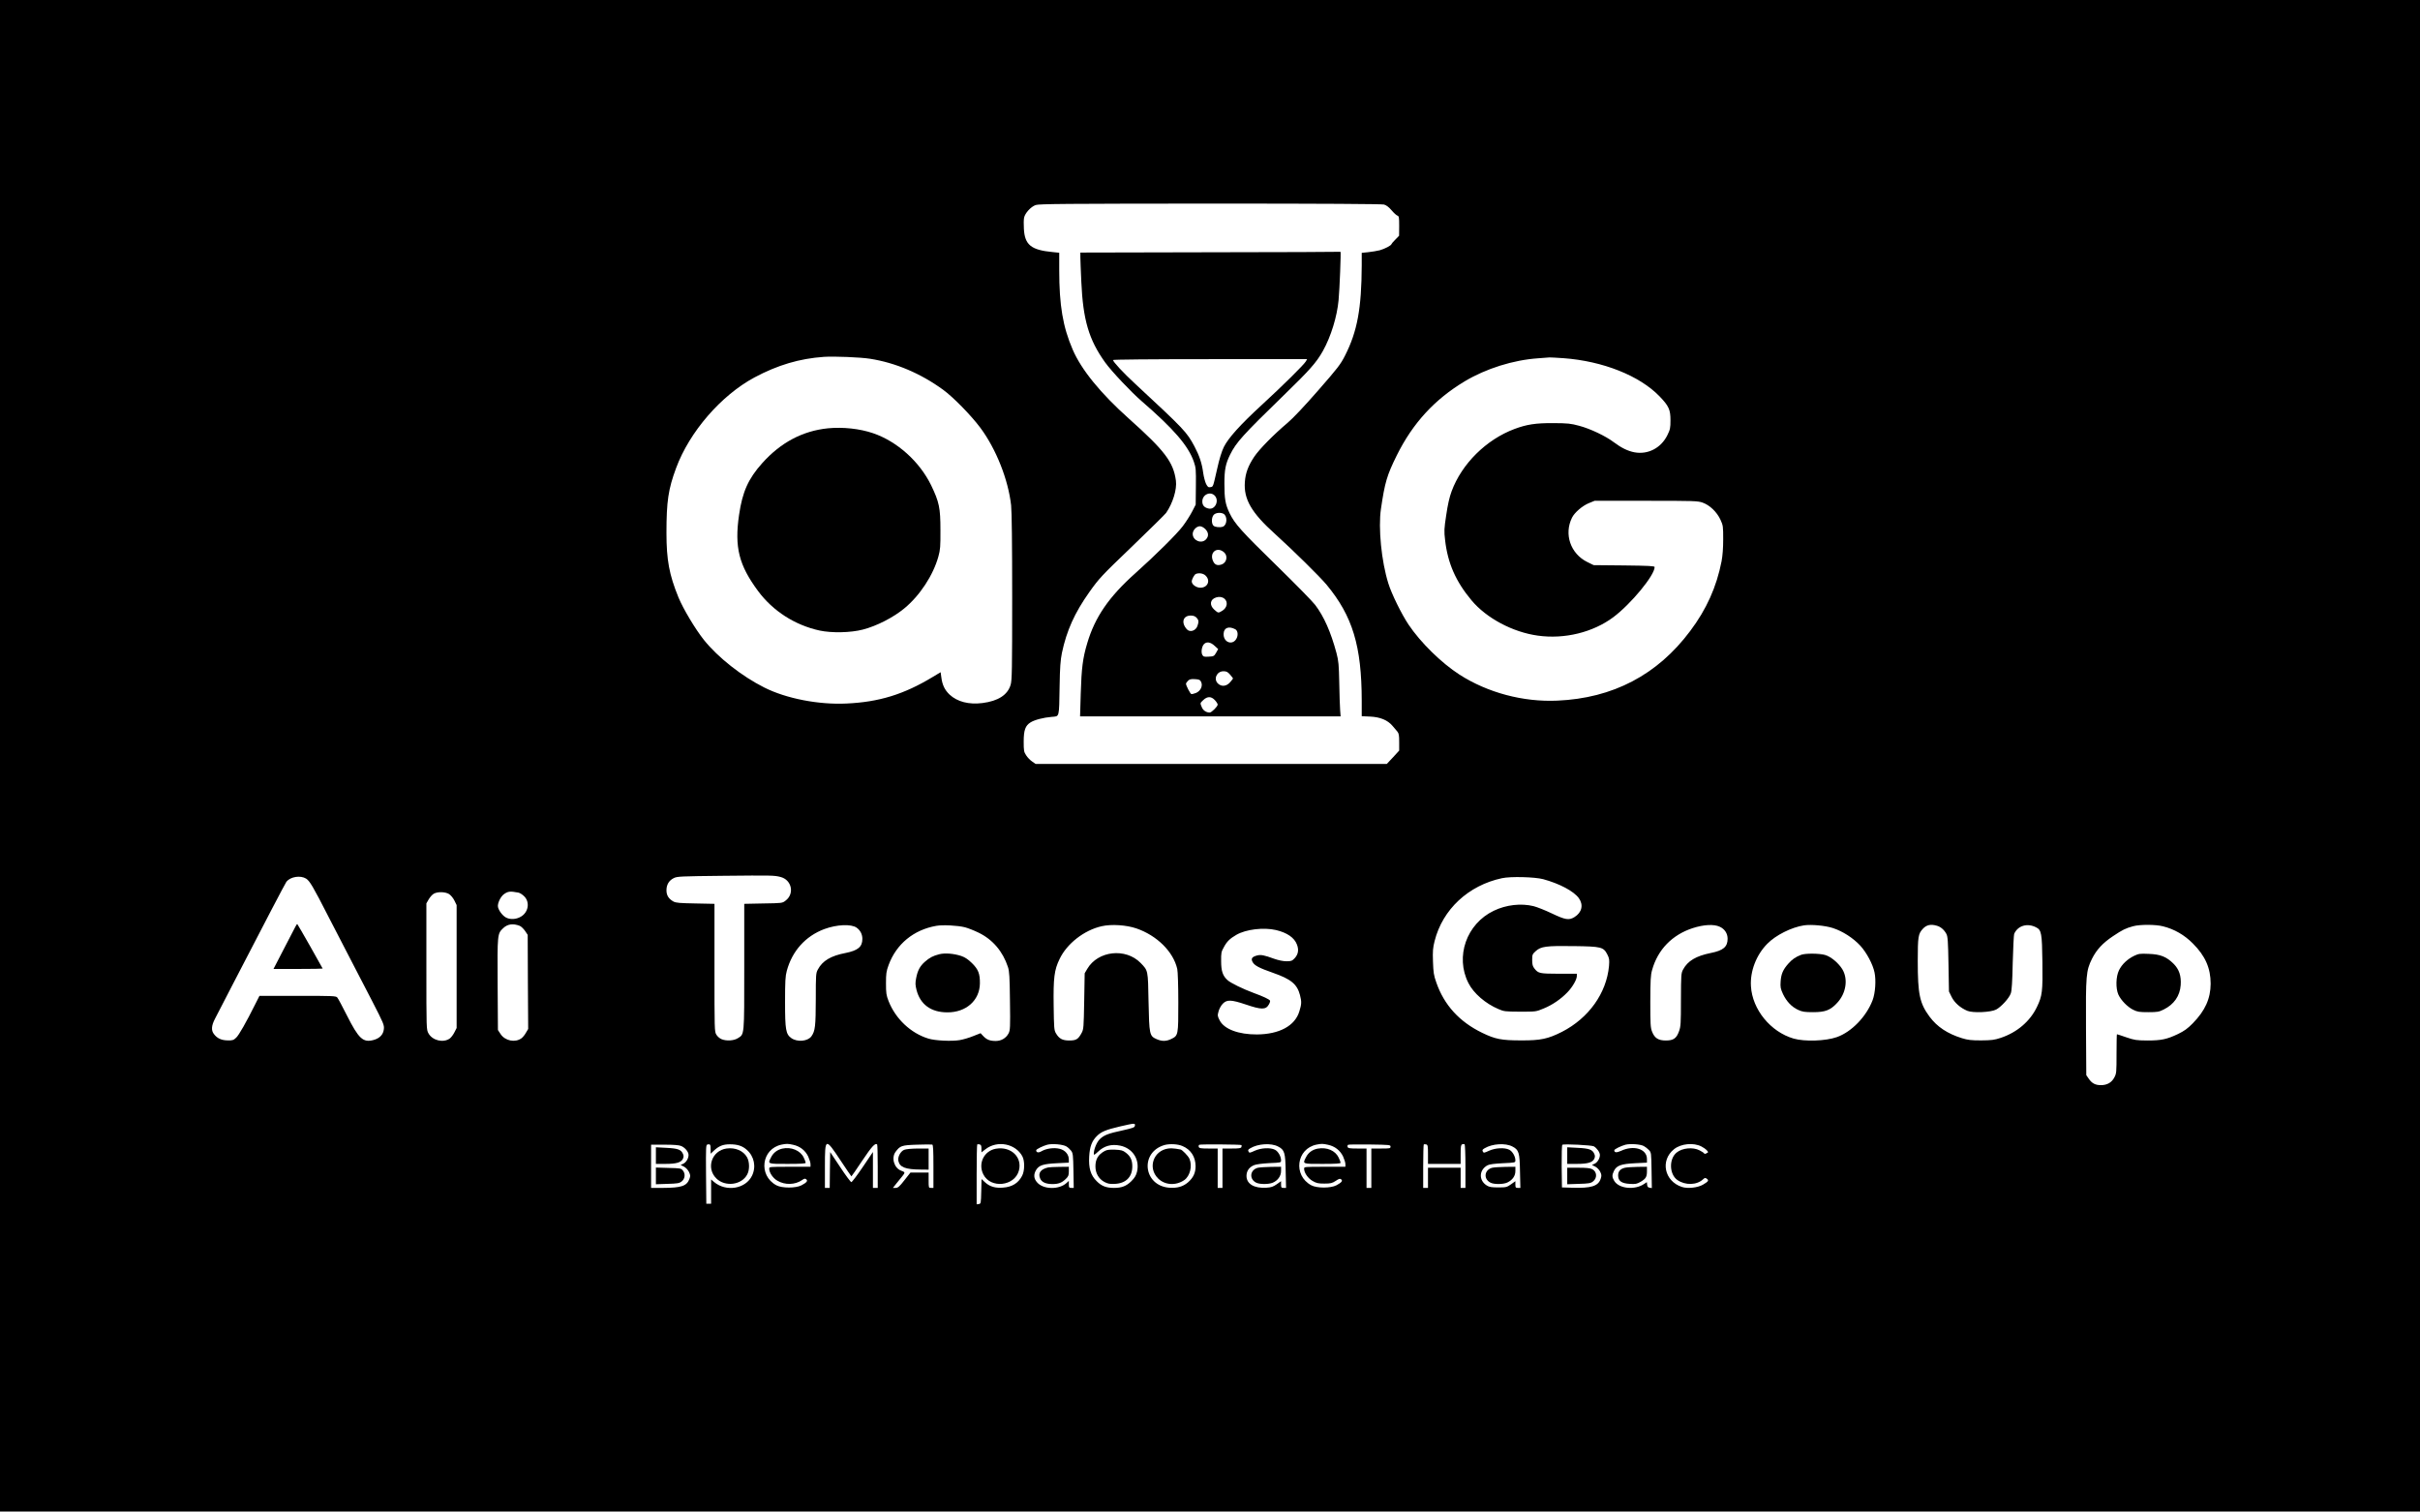
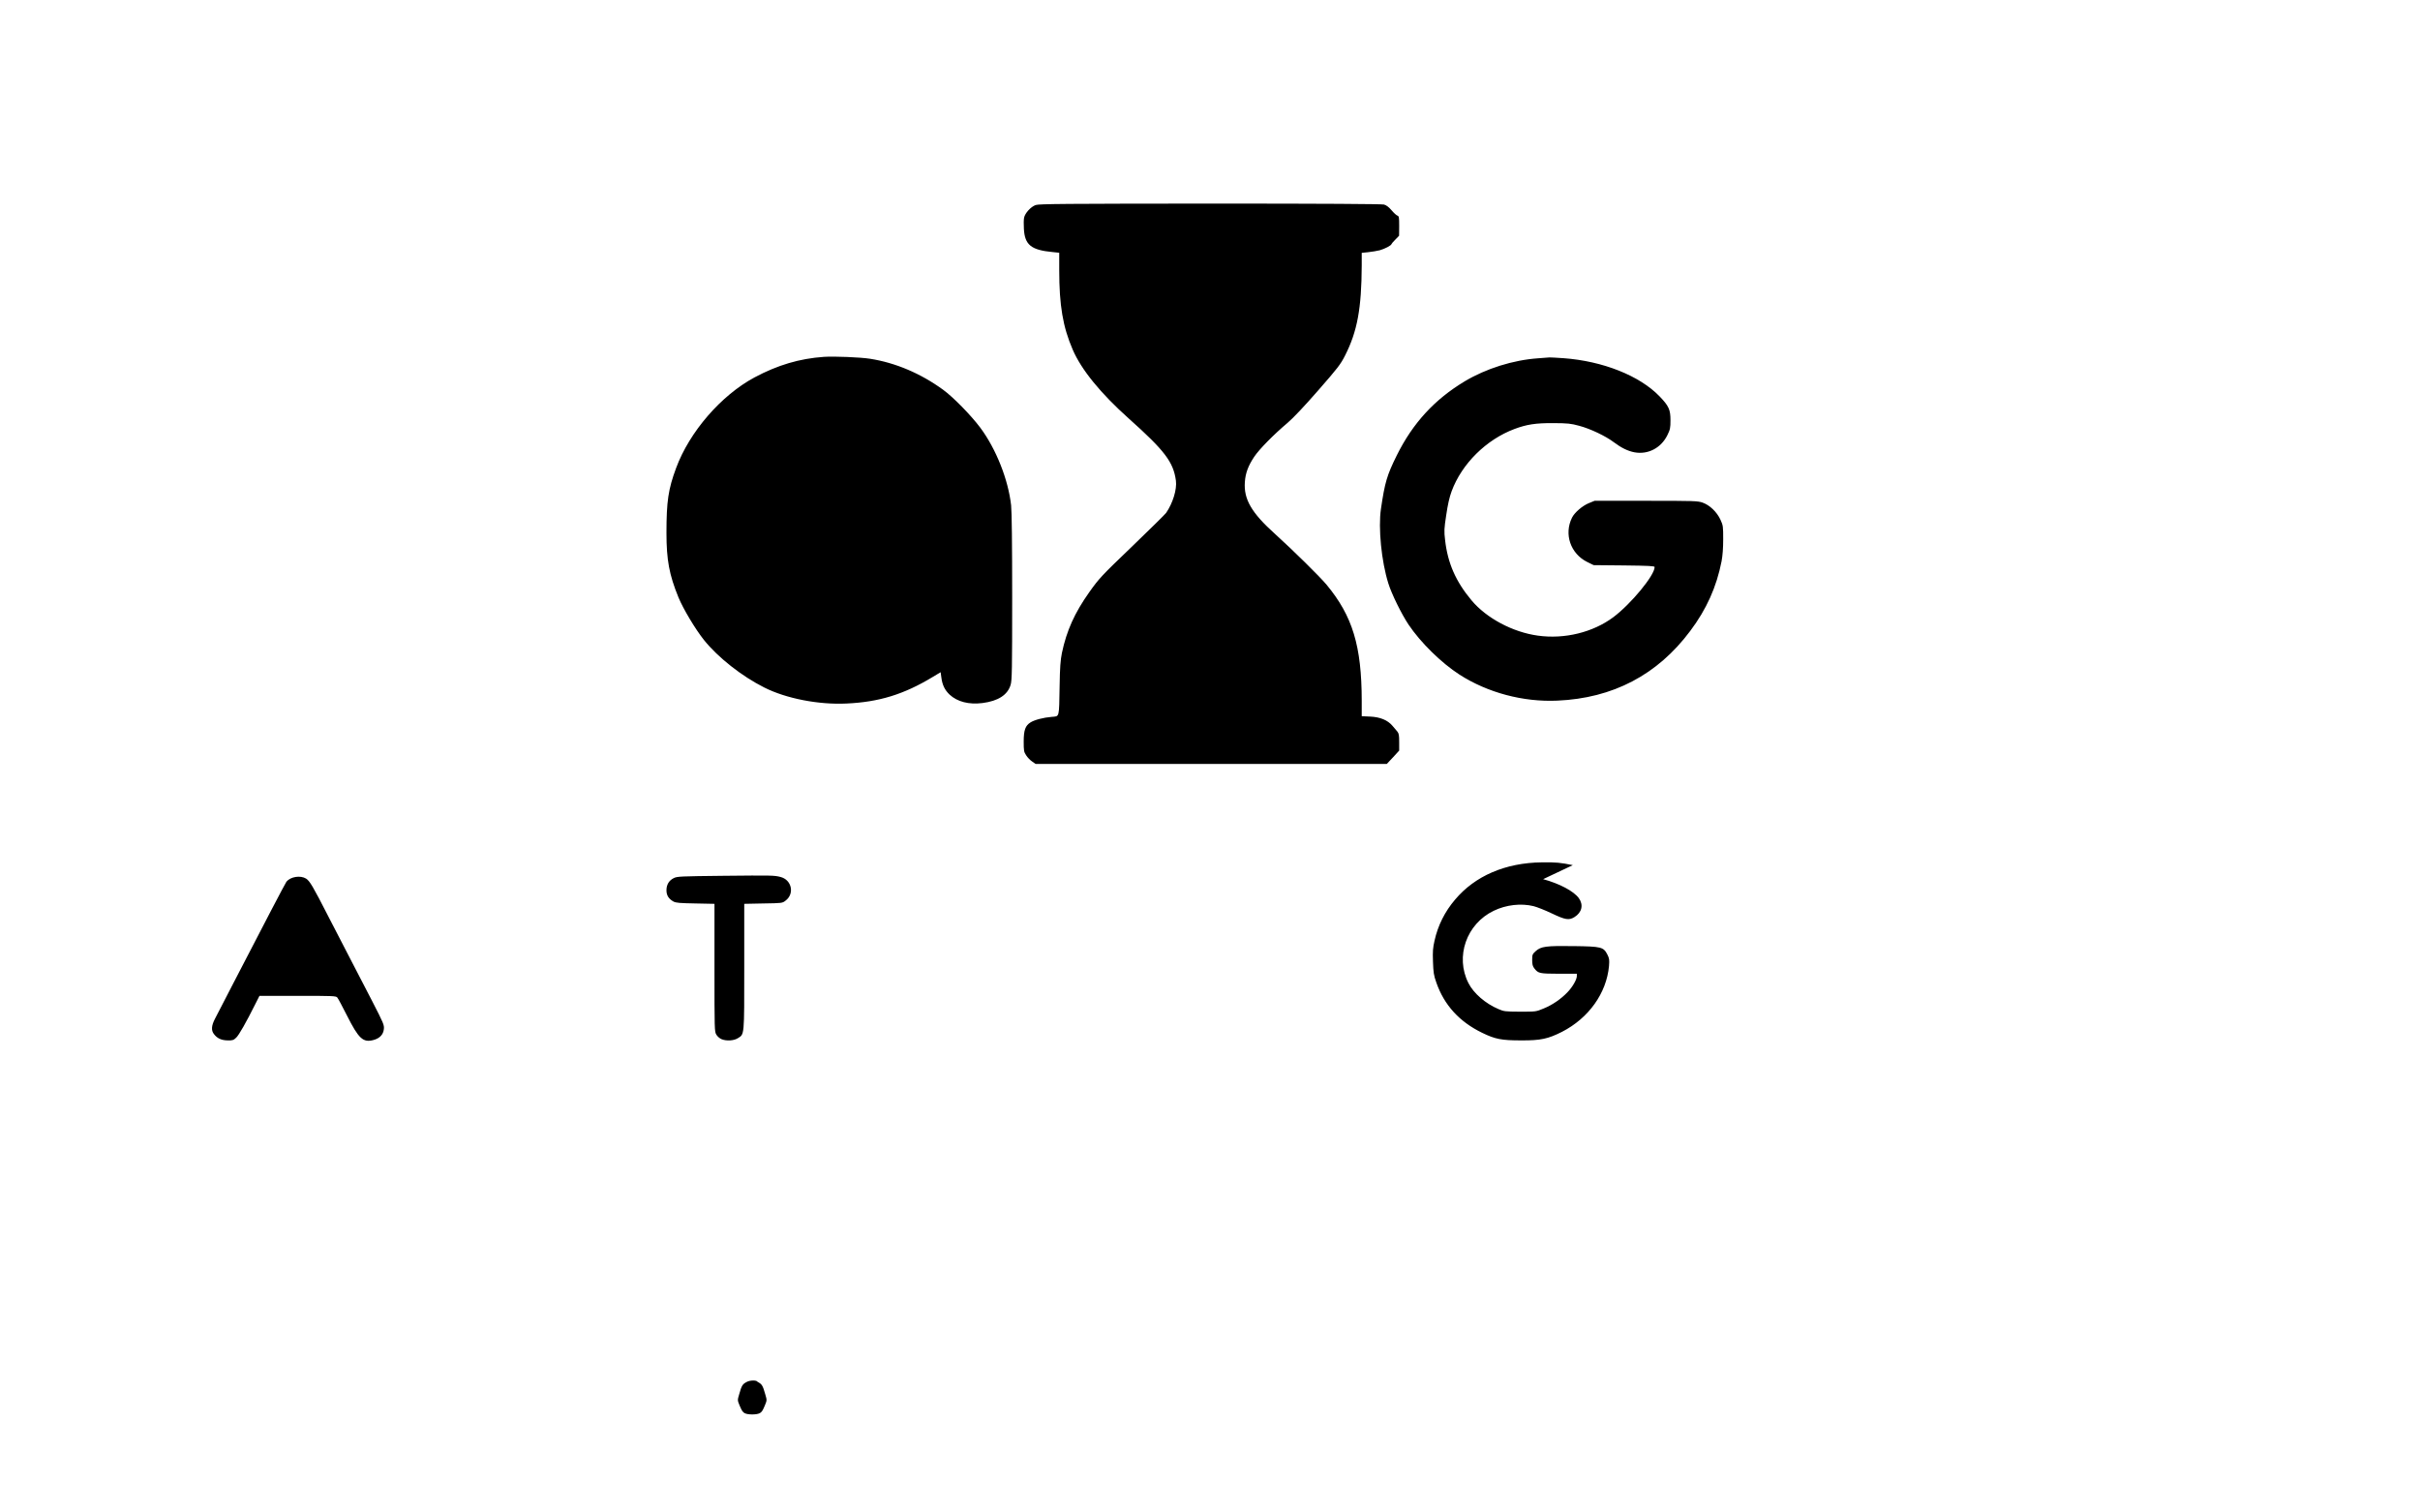
<svg xmlns="http://www.w3.org/2000/svg" version="1.0" width="2520pt" height="1574pt" viewBox="0 0 2520 1574" preserveAspectRatio="xMidYMid meet">
  <g transform="translate(0,1574) scale(0.1,-0.1)" fill="#000000" stroke="none">
-     <path d="M0 7870 l0 -7870 12600 0 12600 0 0 7870 0 7870 -12600 0 -12600 0 0 -7870z m14412 5740 c25 -7 51 -27 79 -60 23 -27 50 -52 60 -55 17 -6 19 -17 19 -108 l-1 -102 -39 -40 c-22 -22 -40 -43 -40 -46 0 -14 -71 -51 -122 -65 -28 -7 -82 -16 -120 -20 l-68 -7 0 -131 c-2 -447 -46 -688 -174 -939 -46 -91 -76 -130 -279 -362 -145 -166 -260 -288 -319 -338 -148 -125 -295 -275 -348 -354 -62 -93 -91 -170 -97 -263 -13 -178 69 -320 314 -540 191 -173 466 -444 537 -529 271 -327 365 -638 366 -1207 l0 -162 88 -4 c105 -5 182 -37 232 -96 17 -20 40 -48 51 -60 16 -20 19 -39 19 -111 l0 -87 -64 -70 -65 -69 -1829 0 -1828 0 -36 25 c-20 13 -48 42 -62 64 -24 36 -26 49 -26 143 0 120 17 167 72 201 42 26 133 50 220 57 82 8 76 -18 82 320 3 198 9 270 24 346 49 232 132 417 286 634 102 143 122 165 444 474 185 178 345 336 355 350 70 102 114 245 102 336 -26 193 -116 312 -490 646 -294 263 -495 509 -585 719 -102 236 -140 460 -140 827 l0 181 -67 7 c-226 21 -292 75 -301 242 -3 45 -2 97 2 116 9 47 71 115 121 132 34 12 318 14 1815 15 1193 0 1787 -4 1812 -10z m-5351 -1606 c265 -42 525 -152 759 -322 106 -77 292 -267 389 -397 164 -221 290 -539 320 -807 7 -62 11 -406 11 -956 0 -760 -2 -865 -16 -913 -31 -105 -129 -169 -293 -190 -142 -18 -262 13 -343 88 -51 49 -76 101 -86 182 l-7 51 -85 -51 c-298 -180 -558 -260 -895 -275 -291 -14 -629 52 -857 167 -233 117 -481 312 -627 494 -89 111 -217 325 -266 444 -96 235 -125 390 -125 671 0 330 19 456 100 675 140 379 469 758 817 945 242 129 468 196 723 214 109 7 380 -4 481 -20z m7221 6 c408 -30 792 -182 1000 -398 95 -99 113 -137 113 -247 0 -82 -3 -97 -33 -158 -66 -133 -202 -203 -342 -177 -69 13 -138 47 -215 105 -86 65 -244 140 -360 171 -89 24 -118 27 -270 28 -185 1 -278 -14 -404 -61 -294 -110 -549 -362 -655 -649 -23 -62 -40 -138 -56 -247 -22 -143 -23 -169 -12 -260 27 -241 111 -432 275 -628 155 -186 429 -332 691 -368 278 -39 574 34 786 192 185 139 430 436 430 522 0 11 -59 14 -318 17 l-317 3 -67 33 c-174 86 -244 290 -158 462 27 54 109 124 176 151 l59 24 535 0 c500 0 539 -1 590 -19 74 -26 149 -98 186 -179 27 -59 28 -69 28 -202 0 -92 -6 -171 -17 -230 -52 -266 -156 -499 -326 -725 -342 -458 -806 -701 -1385 -726 -355 -16 -725 83 -1018 271 -188 121 -406 335 -530 520 -73 109 -177 320 -211 430 -72 230 -106 577 -77 775 41 278 62 350 166 560 166 334 393 581 706 769 222 133 505 222 765 240 59 5 113 9 118 9 6 1 72 -3 147 -8z m-8155 -5402 c117 -29 149 -174 54 -246 -34 -27 -36 -27 -233 -30 l-198 -4 0 -655 c0 -729 3 -701 -68 -745 -42 -26 -120 -30 -169 -9 -18 7 -42 28 -53 46 -20 32 -20 49 -20 698 l0 665 -197 4 c-163 3 -204 6 -230 20 -50 28 -73 64 -73 117 0 59 26 102 76 127 36 18 71 19 514 24 505 5 532 5 597 -12z m-4940 -17 c38 -24 71 -79 233 -396 68 -132 169 -328 225 -435 56 -107 160 -307 230 -444 121 -235 127 -250 122 -294 -6 -56 -44 -95 -108 -112 -108 -29 -154 13 -276 255 -47 93 -92 178 -101 188 -14 16 -47 17 -413 17 l-397 0 -44 -87 c-96 -192 -169 -320 -198 -348 -28 -27 -38 -30 -90 -29 -65 1 -110 22 -143 67 -29 37 -25 87 10 155 16 32 106 206 200 387 310 600 535 1030 546 1044 43 52 145 68 204 32z m12882 -6 c172 -47 319 -125 372 -198 50 -70 32 -149 -46 -197 -57 -35 -95 -29 -235 38 -69 33 -155 67 -191 76 -130 32 -286 14 -414 -48 -284 -136 -404 -477 -264 -753 54 -107 178 -214 313 -271 57 -25 71 -26 226 -27 164 0 165 0 244 33 91 37 180 98 248 169 52 53 98 133 98 169 l0 24 -187 0 c-202 1 -214 3 -255 55 -18 23 -23 42 -23 88 0 55 2 61 36 92 55 50 108 57 397 53 288 -4 309 -9 350 -88 20 -40 22 -54 17 -119 -26 -283 -211 -543 -490 -686 -145 -73 -221 -90 -425 -89 -206 0 -270 13 -406 79 -237 115 -395 288 -477 523 -27 76 -31 104 -35 218 -4 110 -1 144 17 215 83 329 351 579 701 654 90 20 342 13 429 -10z m-10671 -140 c16 -3 44 -21 62 -40 60 -61 42 -165 -35 -210 -48 -29 -111 -33 -155 -10 -35 18 -75 70 -84 108 -9 36 25 109 62 136 43 30 63 32 150 16z m-722 -15 c18 -12 43 -41 56 -68 l23 -47 0 -640 0 -640 -23 -45 c-12 -25 -34 -53 -48 -64 -67 -48 -180 -22 -222 53 -22 39 -22 39 -22 696 l0 658 25 43 c14 24 38 50 53 58 40 22 118 20 158 -4z m736 -331 c15 -6 39 -30 55 -52 l28 -42 2 -490 3 -490 -23 -39 c-12 -22 -33 -48 -47 -58 -66 -48 -171 -27 -218 45 l-27 41 -3 475 c-3 523 -3 528 57 585 46 44 103 52 173 25z m3508 -19 c39 -28 60 -69 60 -117 0 -83 -46 -121 -176 -147 -152 -29 -239 -81 -287 -171 -21 -38 -22 -53 -22 -310 -1 -282 -6 -331 -46 -387 -38 -52 -147 -62 -209 -18 -57 41 -65 86 -65 375 0 217 3 271 18 325 56 207 194 361 390 435 130 48 280 55 337 15z m1128 4 c31 -8 95 -33 142 -56 147 -71 253 -196 306 -358 15 -46 18 -102 21 -355 4 -274 2 -303 -14 -335 -26 -50 -76 -80 -134 -80 -61 0 -94 13 -130 51 l-28 30 -76 -30 c-41 -17 -105 -36 -142 -42 -81 -14 -257 -6 -326 16 -183 56 -341 205 -414 390 -24 62 -27 83 -27 185 0 100 3 125 27 190 80 219 261 368 497 409 68 12 222 4 298 -15z m1786 -12 c214 -74 384 -242 425 -422 6 -26 11 -176 11 -348 0 -343 0 -346 -75 -382 -52 -25 -98 -25 -153 0 -72 32 -75 48 -82 390 -6 330 -4 321 -82 402 -156 160 -445 128 -556 -61 l-27 -46 -5 -290 c-5 -272 -6 -292 -26 -330 -36 -67 -57 -80 -129 -80 -72 0 -106 18 -140 76 -18 31 -20 56 -23 285 -4 290 6 374 62 488 76 160 256 300 438 341 101 23 257 13 362 -23z m6073 18 c52 -23 83 -70 83 -125 0 -85 -45 -123 -176 -149 -153 -31 -239 -82 -287 -171 -21 -38 -22 -53 -23 -315 0 -247 -2 -281 -20 -329 -26 -74 -58 -96 -137 -96 -79 0 -118 25 -144 93 -16 41 -18 79 -18 312 1 225 3 275 19 330 59 211 208 365 422 435 115 37 220 43 281 15z m1179 -14 c102 -33 211 -103 286 -184 65 -71 131 -194 148 -279 17 -81 8 -214 -20 -288 -65 -171 -219 -331 -373 -385 -117 -41 -335 -48 -450 -15 -240 70 -430 303 -444 545 -10 156 56 327 170 442 88 90 252 172 382 192 76 11 221 -2 301 -28z m1083 24 c40 -11 76 -42 99 -85 14 -25 18 -75 22 -315 l5 -285 28 -57 c30 -60 90 -113 163 -144 58 -24 244 -16 300 13 53 28 136 119 153 169 10 27 16 122 20 319 4 154 11 289 15 300 37 86 137 116 229 68 55 -28 61 -60 65 -359 4 -309 -1 -354 -57 -470 -72 -150 -207 -265 -378 -322 -67 -22 -96 -25 -203 -26 -103 0 -138 4 -200 23 -151 47 -258 118 -337 224 -103 139 -123 234 -123 579 0 255 5 284 53 336 38 41 82 51 146 32z m2355 -6 c117 -29 223 -90 311 -179 129 -129 185 -256 185 -419 -1 -155 -57 -280 -186 -412 -55 -56 -89 -80 -155 -112 -116 -55 -173 -67 -319 -67 -114 1 -133 4 -218 33 -51 18 -95 32 -98 32 -2 0 -4 -92 -4 -203 0 -193 -1 -206 -23 -247 -28 -53 -75 -80 -140 -80 -58 0 -94 19 -127 68 l-25 36 -3 490 c-3 551 1 597 62 721 48 96 112 165 220 237 99 66 129 81 209 103 71 19 234 19 311 -1z m-9236 -39 c116 -28 190 -79 217 -150 22 -56 14 -103 -24 -144 -26 -27 -35 -31 -84 -31 -35 0 -83 10 -129 26 -104 38 -138 45 -179 34 -52 -14 -64 -32 -46 -67 20 -37 66 -62 212 -113 189 -66 252 -118 282 -232 18 -70 17 -94 -7 -171 -46 -150 -208 -237 -441 -239 -192 -1 -341 55 -388 146 -23 44 -24 51 -12 94 7 27 26 61 44 80 43 44 87 43 239 -8 165 -56 209 -56 241 0 10 17 15 35 12 40 -9 15 -69 43 -170 80 -109 40 -241 104 -273 134 -49 44 -66 94 -66 196 -1 87 1 99 29 148 31 58 62 88 129 127 100 58 284 80 414 50z m-1470 -2037 c-3 -19 -18 -24 -128 -49 -149 -32 -194 -49 -238 -92 -31 -30 -62 -105 -62 -151 0 -17 6 -14 43 20 64 62 141 83 232 64 130 -27 205 -144 175 -272 -10 -39 -24 -63 -59 -98 -52 -51 -100 -70 -181 -70 -80 0 -130 19 -180 70 -63 62 -85 136 -78 257 6 103 28 161 79 212 45 46 97 67 242 101 154 35 159 36 155 8z m-4418 -246 l0 -46 33 31 c52 49 95 67 167 67 79 0 130 -16 176 -57 78 -68 100 -177 55 -270 -67 -138 -270 -171 -396 -65 l-30 26 0 -127 0 -126 -25 0 -25 0 -3 307 c-2 286 -1 307 15 310 28 7 33 0 33 -50z m859 47 c71 -15 127 -59 157 -122 13 -29 24 -64 24 -79 l0 -28 -215 0 c-210 0 -215 0 -215 -20 0 -41 39 -99 85 -125 79 -47 185 -44 258 7 22 16 31 17 42 8 20 -16 6 -34 -49 -63 -59 -31 -203 -31 -261 0 -192 103 -156 381 55 424 52 10 64 10 119 -2z m495 -165 c60 -90 110 -164 112 -164 2 0 53 74 113 164 99 148 136 188 155 168 3 -3 6 -106 6 -229 l0 -223 -25 0 -25 0 0 187 0 187 -106 -157 c-58 -86 -112 -157 -119 -157 -6 0 -59 70 -116 157 l-104 156 -3 -186 -2 -187 -25 0 -25 0 0 224 c0 300 4 302 164 60z m966 -60 l0 -224 -25 0 c-25 0 -25 1 -25 80 l0 80 -94 0 -95 0 -63 -80 c-52 -67 -68 -80 -92 -80 l-28 0 38 48 c21 26 48 60 61 75 30 37 29 41 -12 56 -74 26 -106 134 -59 197 47 63 63 69 222 74 81 3 153 3 160 1 9 -2 12 -57 12 -227z m500 185 l0 -39 44 34 c123 94 311 57 382 -75 26 -49 25 -152 -3 -204 -40 -76 -103 -115 -198 -122 -79 -7 -137 10 -185 53 l-39 36 -3 -129 c-3 -124 -4 -128 -25 -131 l-23 -3 0 309 c0 170 3 311 6 314 3 3 14 4 25 1 15 -4 19 -14 19 -44z m884 23 c16 -9 38 -30 50 -45 19 -26 21 -44 24 -208 l3 -179 -25 0 c-23 0 -26 4 -26 37 l0 36 -23 -21 c-77 -72 -242 -70 -307 5 -36 40 -39 83 -10 131 30 48 74 62 216 69 l124 6 0 32 c0 53 -38 98 -95 112 -59 15 -140 4 -191 -26 -30 -18 -54 -13 -54 11 0 11 72 46 117 58 52 13 162 3 197 -18z m1209 4 c87 -36 136 -112 137 -209 0 -71 -24 -121 -80 -170 -52 -44 -112 -61 -195 -55 -271 22 -308 371 -47 445 53 14 137 10 185 -11z m615 10 c2 -3 2 -12 -1 -21 -5 -12 -25 -15 -102 -15 l-95 0 0 -205 0 -205 -25 0 -25 0 0 205 0 205 -95 0 c-78 0 -97 3 -102 16 -3 9 -1 19 5 23 11 7 432 4 440 -3z m381 -15 c67 -34 76 -64 79 -258 l4 -173 -26 0 c-23 0 -26 4 -26 35 l0 35 -45 -32 c-37 -26 -58 -33 -108 -36 -127 -8 -207 39 -207 123 0 51 28 91 79 112 22 9 84 17 158 21 122 5 123 5 123 29 0 40 -30 93 -63 110 -49 25 -144 20 -211 -10 -52 -24 -57 -25 -65 -8 -8 14 -4 21 19 34 80 48 217 56 289 18z m520 18 c71 -15 127 -59 157 -122 13 -29 24 -64 24 -79 l0 -28 -215 0 c-210 0 -215 0 -215 -20 0 -42 39 -99 87 -127 41 -24 59 -28 124 -28 66 0 81 4 118 28 34 23 45 26 57 16 19 -15 4 -33 -50 -62 -59 -31 -203 -31 -261 0 -192 103 -156 381 55 424 52 10 64 10 119 -2z m651 -19 c0 -19 -7 -20 -100 -20 l-100 0 0 -205 0 -205 -25 0 -25 0 0 205 0 205 -95 0 c-78 0 -97 3 -102 16 -3 9 -1 19 5 23 5 3 107 5 226 3 207 -3 216 -4 216 -22z m390 -81 l0 -99 170 0 170 0 0 99 c0 81 3 100 16 105 9 3 20 4 25 0 5 -3 9 -106 9 -230 l0 -224 -25 0 -25 0 0 105 0 105 -170 0 -170 0 0 -105 0 -105 -25 0 -25 0 0 223 c0 123 3 226 6 229 3 3 14 4 25 1 17 -5 19 -15 19 -104z m879 82 c67 -34 76 -64 79 -258 l4 -173 -26 0 c-23 0 -26 4 -26 35 l0 35 -46 -33 c-43 -30 -51 -32 -132 -32 -68 0 -94 4 -118 19 -88 53 -84 164 7 212 19 10 74 17 159 21 130 6 130 6 130 31 0 39 -30 92 -63 109 -49 25 -144 20 -211 -10 -52 -24 -57 -25 -65 -8 -8 14 -4 21 19 34 80 48 217 56 289 18z m848 2 c32 -19 63 -63 63 -90 0 -36 -25 -78 -56 -92 l-27 -12 34 -17 c20 -10 41 -32 52 -53 15 -32 16 -41 5 -75 -26 -76 -98 -99 -303 -92 l-100 3 -3 219 c-1 126 2 222 7 225 17 11 305 -4 328 -16z m520 3 c15 -8 39 -26 53 -41 25 -26 25 -30 28 -212 l3 -185 -23 4 c-17 2 -24 11 -26 31 l-3 27 -27 -18 c-97 -67 -262 -51 -312 30 -24 40 -25 60 -4 104 27 57 75 74 220 81 l124 6 0 38 c0 105 -137 148 -272 84 -45 -20 -68 -18 -68 7 0 11 72 46 117 58 50 12 155 5 190 -14z m601 -5 c20 -10 45 -28 55 -39 18 -20 18 -21 -2 -31 -13 -8 -22 -8 -26 -1 -4 6 -25 20 -47 31 -70 36 -180 25 -239 -23 -81 -66 -77 -226 8 -286 83 -57 202 -54 268 8 17 16 23 17 39 5 23 -17 16 -28 -40 -61 -55 -32 -160 -44 -220 -24 -183 60 -228 276 -82 393 72 58 203 71 286 28z m-10624 5 c40 -17 76 -60 76 -93 0 -36 -25 -78 -56 -92 l-27 -12 34 -17 c20 -10 41 -32 53 -55 16 -34 17 -42 5 -74 -28 -74 -83 -92 -276 -93 l-123 0 0 225 0 225 140 0 c97 0 151 -4 174 -14z" />
-     <path d="M12603 13113 l-1353 -3 0 -48 c0 -26 5 -141 10 -257 18 -396 78 -602 248 -839 65 -91 272 -310 382 -405 333 -288 485 -464 542 -630 21 -61 23 -81 21 -256 l-2 -190 -36 -70 c-20 -39 -64 -109 -99 -155 -60 -80 -287 -305 -491 -487 -277 -247 -423 -458 -504 -733 -46 -154 -59 -258 -67 -522 l-7 -238 1357 0 1356 0 -5 68 c-3 37 -7 164 -9 282 -4 191 -7 225 -29 310 -59 219 -130 380 -222 501 -27 36 -206 218 -397 405 -372 363 -440 439 -494 550 -44 92 -54 148 -54 308 0 145 12 205 59 301 64 129 132 204 561 621 270 262 338 339 406 460 83 149 147 355 163 529 11 115 26 507 20 503 -2 -2 -613 -4 -1356 -5z m996 -1135 c-17 -32 -242 -255 -457 -452 -225 -207 -351 -346 -398 -441 -22 -45 -47 -125 -69 -225 -45 -198 -41 -187 -71 -193 -21 -4 -28 2 -45 34 -10 21 -24 73 -30 116 -13 99 -40 178 -90 273 -82 153 -103 175 -622 657 -119 110 -227 226 -227 244 0 5 389 9 1010 9 l1011 0 -12 -22z m-949 -1400 c48 -52 4 -147 -63 -134 -45 9 -67 33 -67 74 0 72 83 110 130 60z m90 -188 c43 -23 40 -116 -5 -134 -30 -11 -83 -6 -99 10 -23 23 -21 89 4 114 21 21 69 26 100 10z m-189 -159 c35 -36 38 -75 7 -108 -47 -50 -138 -12 -138 57 0 39 39 80 75 80 16 0 38 -12 56 -29z m197 -244 c40 -37 26 -107 -27 -125 -41 -14 -69 -5 -86 29 -48 92 37 165 113 96z m-193 -242 c53 -52 20 -125 -55 -125 -44 0 -90 34 -90 65 0 22 27 72 42 78 34 14 80 6 103 -18z m194 -238 c41 -34 31 -95 -21 -127 -42 -25 -41 -26 -83 11 -54 48 -45 109 20 128 32 10 62 5 84 -12z m-289 -199 c23 -25 25 -42 9 -87 -18 -51 -80 -69 -111 -33 -61 69 -39 142 42 142 27 0 45 -7 60 -22z m402 -120 c25 -12 33 -53 18 -89 -37 -87 -145 -52 -138 45 4 60 54 78 120 44z m-214 -173 l37 -34 -21 -38 c-21 -36 -25 -38 -77 -41 -49 -3 -57 0 -67 19 -15 27 -6 85 16 110 27 30 69 24 112 -16z m161 -300 c17 -20 31 -38 31 -40 0 -2 -14 -20 -31 -40 -38 -43 -89 -48 -126 -13 -49 46 -13 128 57 128 31 0 44 -6 69 -35z m-301 -77 c19 -41 -6 -94 -54 -114 -20 -8 -42 -13 -49 -11 -12 5 -55 88 -55 107 0 5 9 19 21 31 16 16 30 19 72 17 45 -3 54 -7 65 -30z m143 -189 c16 -17 29 -38 29 -46 0 -20 -64 -83 -83 -83 -36 0 -69 22 -82 55 -19 45 -20 42 16 76 42 39 82 39 120 -2z" />
-     <path d="M8622 11280 c-264 -27 -491 -147 -684 -362 -146 -163 -207 -299 -242 -540 -49 -336 -2 -523 199 -794 154 -207 383 -354 640 -410 126 -27 323 -23 450 10 144 37 317 126 431 220 162 133 302 346 356 542 19 69 22 103 21 274 0 232 -13 292 -97 467 -121 247 -353 456 -605 542 -138 47 -313 66 -469 51z" />
-     <path d="M3075 6088 c-10 -18 -64 -124 -122 -235 l-105 -203 256 0 c141 0 256 2 256 4 0 4 -257 457 -264 463 -2 3 -12 -10 -21 -29z" />
-     <path d="M9780 5803 c-66 -17 -102 -36 -151 -80 -50 -45 -74 -90 -89 -169 -10 -51 -9 -71 4 -123 39 -151 151 -233 321 -233 196 -1 337 125 339 302 1 101 -17 146 -83 211 -41 40 -73 61 -111 74 -79 26 -171 33 -230 18z" />
-     <path d="M18755 5797 c-59 -23 -93 -47 -133 -92 -56 -63 -75 -109 -80 -187 -4 -59 0 -75 25 -130 37 -77 90 -133 157 -164 43 -20 67 -24 156 -24 127 0 180 20 251 97 92 98 115 244 56 346 -39 66 -119 134 -180 152 -60 18 -208 19 -252 2z" />
-     <path d="M22224 5787 c-70 -34 -128 -88 -158 -150 -33 -66 -36 -188 -7 -254 27 -59 94 -128 154 -158 45 -22 63 -25 157 -25 95 0 112 3 160 27 108 53 170 142 178 254 7 97 -16 165 -75 224 -73 72 -136 98 -258 102 -90 4 -105 2 -151 -20z" />
-     <path d="M11505 3755 c-69 -37 -98 -85 -98 -161 0 -71 34 -130 93 -162 37 -19 56 -23 111 -20 115 6 180 73 180 183 0 64 -19 105 -68 142 -31 24 -47 28 -112 31 -56 2 -84 -1 -106 -13z" />
-     <path d="M7565 3780 c-153 -22 -215 -203 -106 -311 91 -91 264 -70 322 41 26 48 25 131 -2 179 -38 68 -123 104 -214 91z" />
-     <path d="M8146 3779 c-52 -12 -93 -43 -116 -89 -37 -72 -42 -70 170 -70 140 0 190 3 190 12 0 6 -9 31 -21 55 -35 73 -132 113 -223 92z" />
-     <path d="M9414 3766 c-38 -17 -68 -75 -59 -115 14 -66 74 -89 233 -90 l82 -1 0 110 0 110 -112 0 c-72 -1 -124 -6 -144 -14z" />
-     <path d="M10371 3778 c-124 -21 -189 -154 -131 -268 76 -150 326 -123 370 40 38 140 -83 255 -239 228z" />
-     <path d="M10915 3583 c-77 -17 -108 -58 -84 -114 15 -39 60 -59 128 -59 63 0 98 13 139 53 27 26 32 38 32 79 l0 48 -97 -1 c-54 -1 -107 -3 -118 -6z" />
-     <path d="M12165 3780 c-155 -22 -216 -201 -106 -311 71 -71 186 -78 274 -17 59 42 85 147 53 221 -12 29 -77 96 -94 97 -4 1 -25 4 -47 8 -22 4 -58 5 -80 2z" />
-     <path d="M13100 3580 c-83 -20 -96 -116 -20 -155 36 -19 130 -19 173 -1 53 22 87 70 87 122 l0 44 -102 -1 c-57 -1 -119 -5 -138 -9z" />
-     <path d="M13722 3779 c-55 -10 -98 -41 -122 -89 -37 -72 -42 -70 170 -70 140 0 190 3 190 12 0 6 -9 31 -21 55 -35 72 -122 109 -217 92z" />
-     <path d="M15540 3580 c-83 -20 -96 -116 -20 -155 38 -20 133 -19 176 1 54 26 84 68 84 120 l0 44 -102 -1 c-57 -1 -119 -5 -138 -9z" />
-     <path d="M16320 3706 l0 -86 100 0 c114 0 164 15 182 54 8 19 8 32 0 50 -20 45 -52 57 -171 63 l-111 6 0 -87z" />
-     <path d="M16320 3494 l0 -86 119 4 c103 3 124 6 148 24 47 35 44 103 -7 129 -21 11 -61 15 -145 15 l-115 0 0 -86z" />
-     <path d="M16922 3580 c-49 -11 -72 -37 -72 -80 0 -58 35 -83 120 -88 61 -4 75 -1 115 22 54 32 65 51 65 110 l0 46 -97 -1 c-54 -1 -113 -5 -131 -9z" />
-     <path d="M6830 3706 l0 -86 100 0 c114 0 164 15 182 54 8 19 8 32 0 50 -20 45 -52 57 -171 63 l-111 6 0 -87z" />
-     <path d="M6830 3495 l0 -87 119 4 c103 3 124 6 148 24 36 27 43 80 14 115 -18 23 -26 24 -150 27 l-131 4 0 -87z" />
+     <path d="M14412 13610 c25 -7 51 -27 79 -60 23 -27 50 -52 60 -55 17 -6 19 -17 19 -108 l-1 -102 -39 -40 c-22 -22 -40 -43 -40 -46 0 -14 -71 -51 -122 -65 -28 -7 -82 -16 -120 -20 l-68 -7 0 -131 c-2 -447 -46 -688 -174 -939 -46 -91 -76 -130 -279 -362 -145 -166 -260 -288 -319 -338 -148 -125 -295 -275 -348 -354 -62 -93 -91 -170 -97 -263 -13 -178 69 -320 314 -540 191 -173 466 -444 537 -529 271 -327 365 -638 366 -1207 l0 -162 88 -4 c105 -5 182 -37 232 -96 17 -20 40 -48 51 -60 16 -20 19 -39 19 -111 l0 -87 -64 -70 -65 -69 -1829 0 -1828 0 -36 25 c-20 13 -48 42 -62 64 -24 36 -26 49 -26 143 0 120 17 167 72 201 42 26 133 50 220 57 82 8 76 -18 82 320 3 198 9 270 24 346 49 232 132 417 286 634 102 143 122 165 444 474 185 178 345 336 355 350 70 102 114 245 102 336 -26 193 -116 312 -490 646 -294 263 -495 509 -585 719 -102 236 -140 460 -140 827 l0 181 -67 7 c-226 21 -292 75 -301 242 -3 45 -2 97 2 116 9 47 71 115 121 132 34 12 318 14 1815 15 1193 0 1787 -4 1812 -10z m-5351 -1606 c265 -42 525 -152 759 -322 106 -77 292 -267 389 -397 164 -221 290 -539 320 -807 7 -62 11 -406 11 -956 0 -760 -2 -865 -16 -913 -31 -105 -129 -169 -293 -190 -142 -18 -262 13 -343 88 -51 49 -76 101 -86 182 l-7 51 -85 -51 c-298 -180 -558 -260 -895 -275 -291 -14 -629 52 -857 167 -233 117 -481 312 -627 494 -89 111 -217 325 -266 444 -96 235 -125 390 -125 671 0 330 19 456 100 675 140 379 469 758 817 945 242 129 468 196 723 214 109 7 380 -4 481 -20z m7221 6 c408 -30 792 -182 1000 -398 95 -99 113 -137 113 -247 0 -82 -3 -97 -33 -158 -66 -133 -202 -203 -342 -177 -69 13 -138 47 -215 105 -86 65 -244 140 -360 171 -89 24 -118 27 -270 28 -185 1 -278 -14 -404 -61 -294 -110 -549 -362 -655 -649 -23 -62 -40 -138 -56 -247 -22 -143 -23 -169 -12 -260 27 -241 111 -432 275 -628 155 -186 429 -332 691 -368 278 -39 574 34 786 192 185 139 430 436 430 522 0 11 -59 14 -318 17 l-317 3 -67 33 c-174 86 -244 290 -158 462 27 54 109 124 176 151 l59 24 535 0 c500 0 539 -1 590 -19 74 -26 149 -98 186 -179 27 -59 28 -69 28 -202 0 -92 -6 -171 -17 -230 -52 -266 -156 -499 -326 -725 -342 -458 -806 -701 -1385 -726 -355 -16 -725 83 -1018 271 -188 121 -406 335 -530 520 -73 109 -177 320 -211 430 -72 230 -106 577 -77 775 41 278 62 350 166 560 166 334 393 581 706 769 222 133 505 222 765 240 59 5 113 9 118 9 6 1 72 -3 147 -8z m-8155 -5402 c117 -29 149 -174 54 -246 -34 -27 -36 -27 -233 -30 l-198 -4 0 -655 c0 -729 3 -701 -68 -745 -42 -26 -120 -30 -169 -9 -18 7 -42 28 -53 46 -20 32 -20 49 -20 698 l0 665 -197 4 c-163 3 -204 6 -230 20 -50 28 -73 64 -73 117 0 59 26 102 76 127 36 18 71 19 514 24 505 5 532 5 597 -12z m-4940 -17 c38 -24 71 -79 233 -396 68 -132 169 -328 225 -435 56 -107 160 -307 230 -444 121 -235 127 -250 122 -294 -6 -56 -44 -95 -108 -112 -108 -29 -154 13 -276 255 -47 93 -92 178 -101 188 -14 16 -47 17 -413 17 l-397 0 -44 -87 c-96 -192 -169 -320 -198 -348 -28 -27 -38 -30 -90 -29 -65 1 -110 22 -143 67 -29 37 -25 87 10 155 16 32 106 206 200 387 310 600 535 1030 546 1044 43 52 145 68 204 32z m12882 -6 c172 -47 319 -125 372 -198 50 -70 32 -149 -46 -197 -57 -35 -95 -29 -235 38 -69 33 -155 67 -191 76 -130 32 -286 14 -414 -48 -284 -136 -404 -477 -264 -753 54 -107 178 -214 313 -271 57 -25 71 -26 226 -27 164 0 165 0 244 33 91 37 180 98 248 169 52 53 98 133 98 169 l0 24 -187 0 c-202 1 -214 3 -255 55 -18 23 -23 42 -23 88 0 55 2 61 36 92 55 50 108 57 397 53 288 -4 309 -9 350 -88 20 -40 22 -54 17 -119 -26 -283 -211 -543 -490 -686 -145 -73 -221 -90 -425 -89 -206 0 -270 13 -406 79 -237 115 -395 288 -477 523 -27 76 -31 104 -35 218 -4 110 -1 142 16 218 35 159 108 304 214 428 207 246 523 384 905 388 149 2 195 -3 321 -29z m-8180 -5235 c45 -23 54 -37 80 -130 18 -61 18 -61 -5 -117 -24 -57 -33 -69 -55 -80 -33 -16 -119 -16 -152 0 -22 11 -31 23 -55 80 -23 56 -23 56 -5 117 26 93 35 107 80 130 36 19 104 19 112 0z" />
  </g>
</svg>
